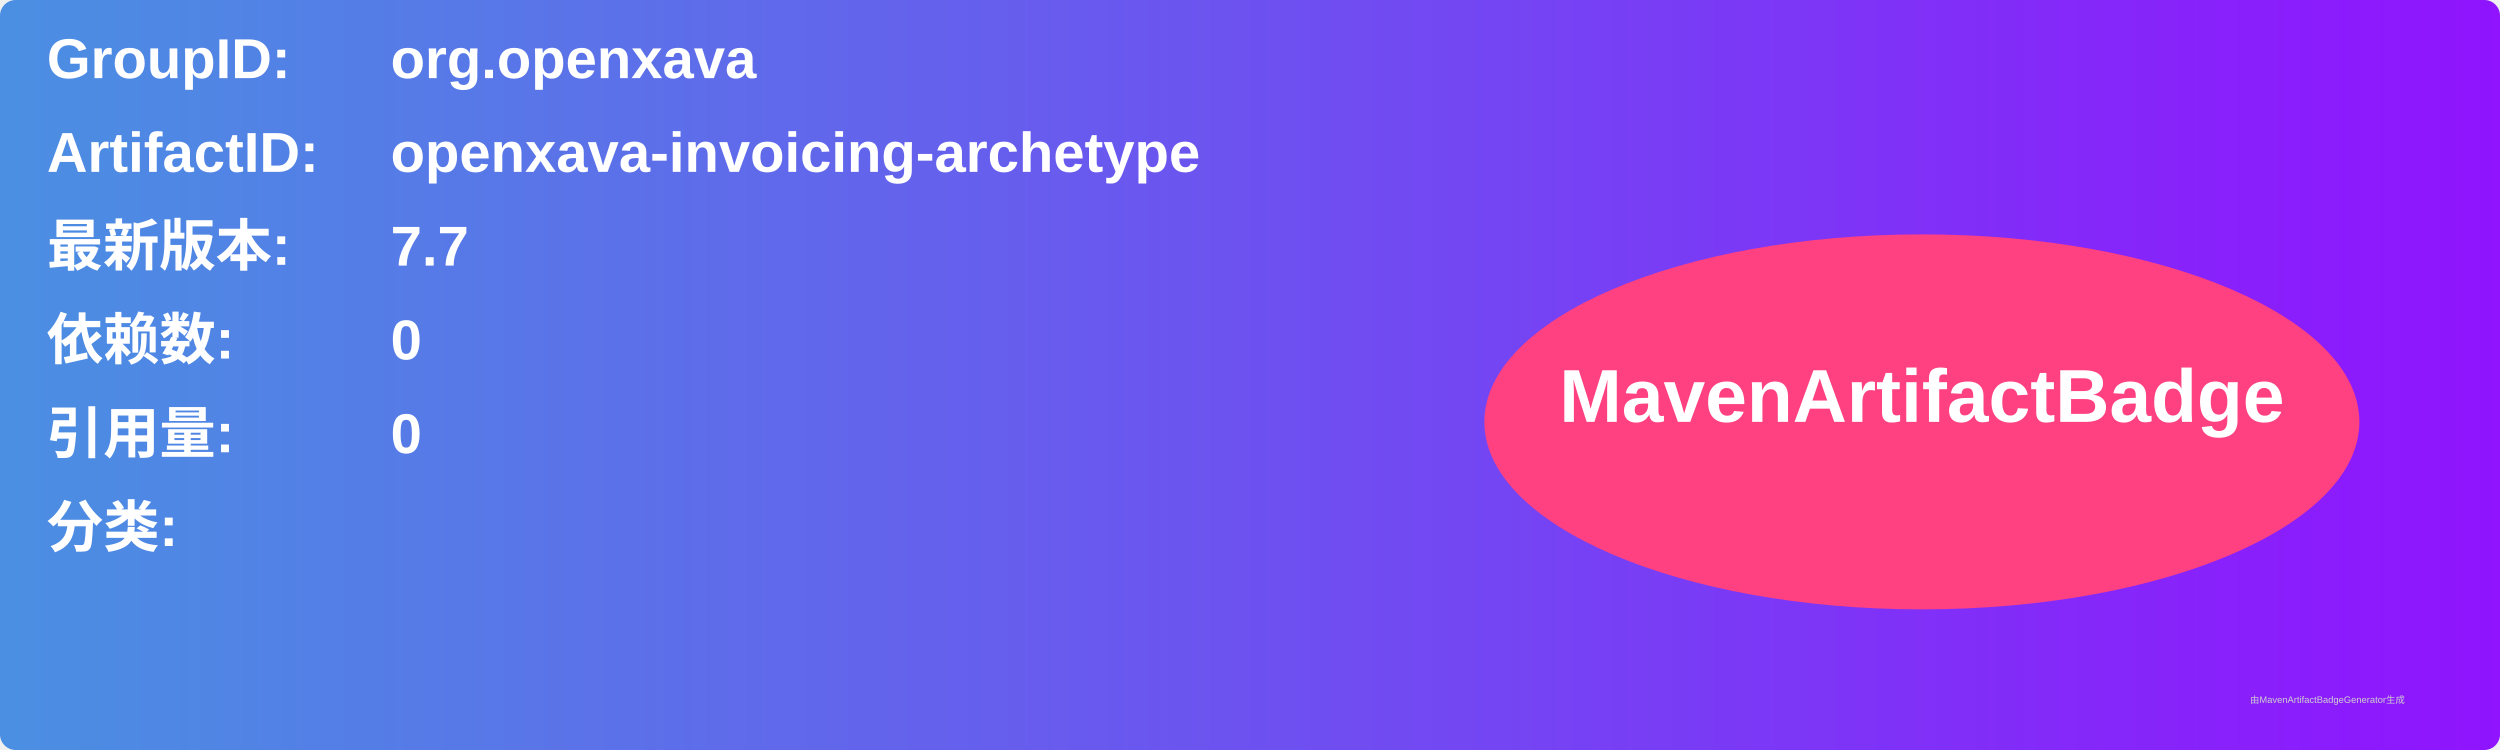
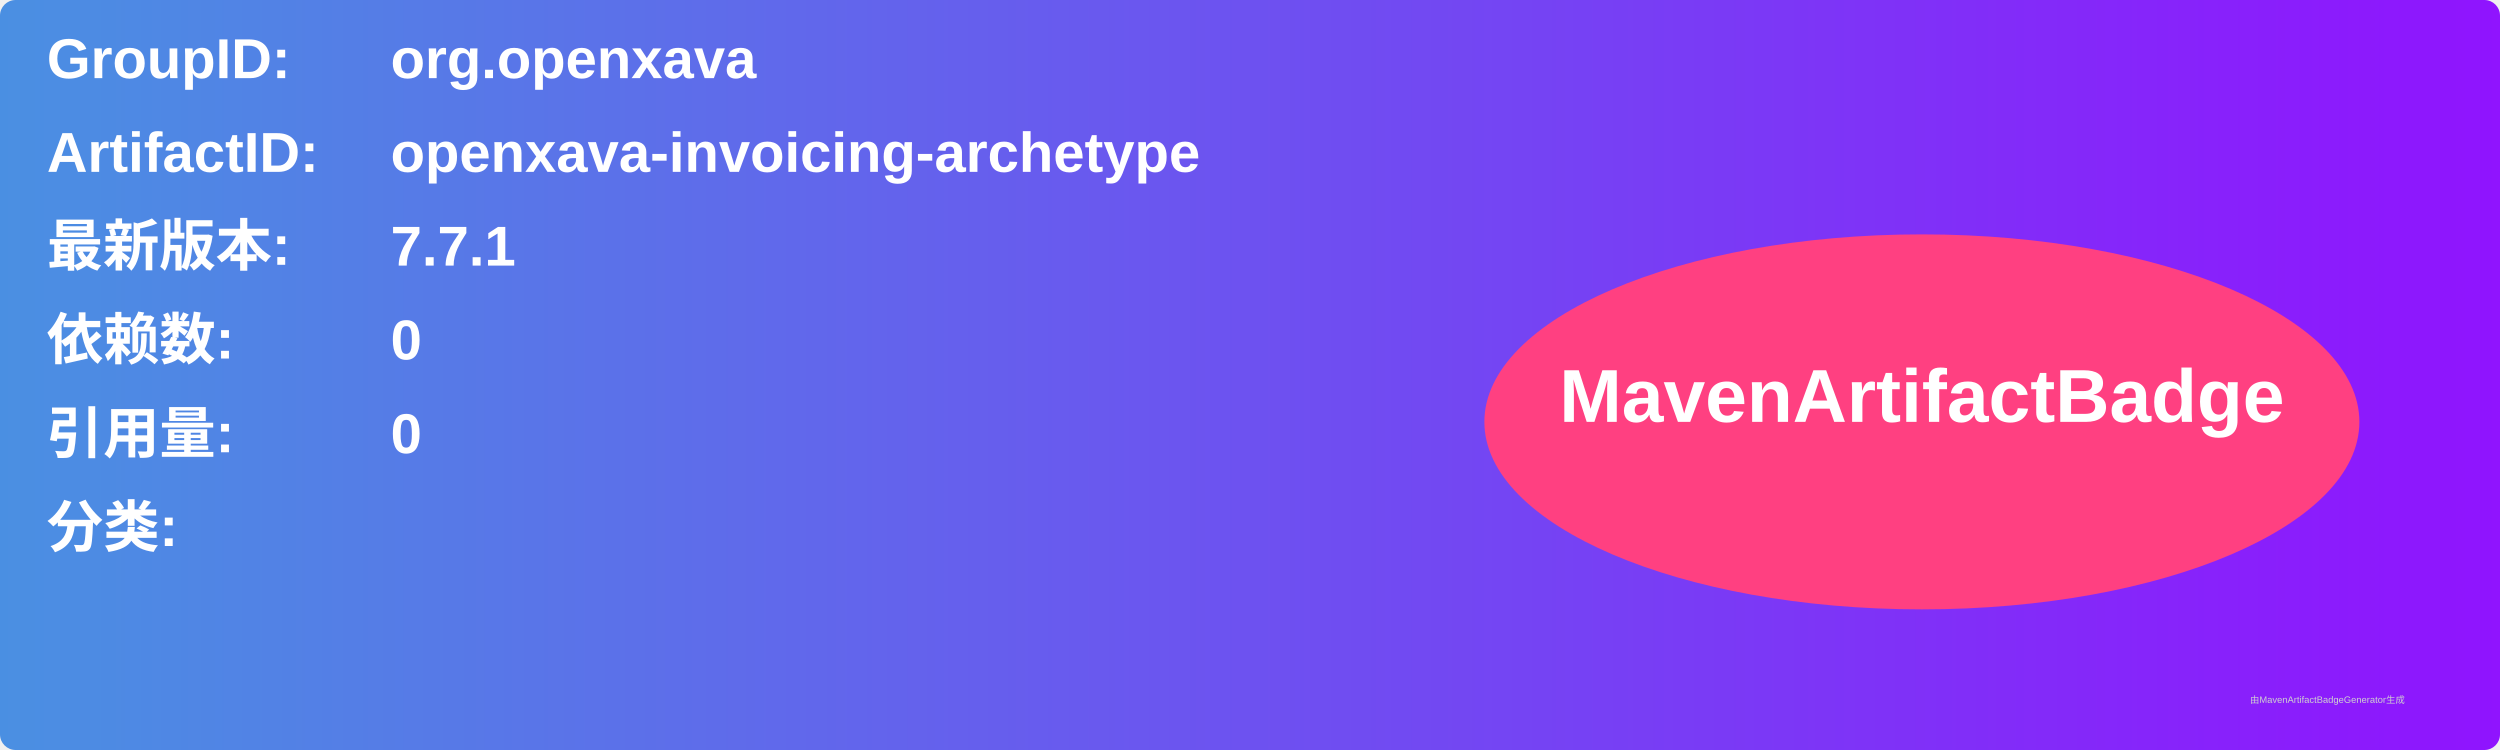
<svg xmlns="http://www.w3.org/2000/svg" width="800" height="240" viewBox="0 0 800 240">
  <linearGradient id="grad" x1="0%" y1="0%" x2="100%" y2="0%">
    <stop offset="0%" stop-color="#4a90e2" />
    <stop offset="100%" stop-color="#9013fe" />
  </linearGradient>
  <rect width="100%" height="100%" rx="5" ry="5" fill="url(#grad)" />
  <g transform="translate(15, 15)">
    <text x="0" y="10" font-family="Arial" font-size="18" fill="white" font-weight="bold" width="260">GroupID:</text>
    <text x="110" y="10" font-family="Arial" font-size="18" fill="white" font-weight="bold" width="460">org.openxava</text>
    <text x="0" y="40" font-family="Arial" font-size="18" fill="white" font-weight="bold" width="260">ArtifactID:</text>
    <text x="110" y="40" font-family="Arial" font-size="18" fill="white" font-weight="bold" width="460">openxava-invoicing-archetype</text>
    <text x="0" y="70" font-family="Arial" font-size="18" fill="white" font-weight="bold">最新版本:</text>
    <text x="110" y="70" font-family="Arial" font-size="18" fill="white" font-weight="bold">
-       <tspan font-weight="bold">7.7</tspan>
+       <tspan font-weight="bold">7.7.1</tspan>
    </text>
    <text x="0" y="100" font-family="Arial" font-size="18" fill="white" font-weight="bold">依赖数: </text>
    <text x="110" y="100" font-family="Arial" font-size="18" fill="white">
      <tspan font-weight="bold">0</tspan>
    </text>
    <text x="0" y="130" font-family="Arial" font-size="18" fill="white" font-weight="bold">引用量: </text>
    <text x="110" y="130" font-family="Arial" font-size="18" fill="white">
      <tspan font-weight="bold">0</tspan>
    </text>
    <text x="0" y="160" font-family="Arial" font-size="18" fill="white" font-weight="bold">分类:</text>
    <text x="10" y="190" font-family="Arial" font-size="10" fill="white">
      <tspan font-weight="bold" />
    </text>
    <ellipse cx="600" cy="120" rx="140" ry="60" fill="#ff4081" />
    <text x="600" y="120" text-anchor="middle" font-family="Arial" font-size="24" fill="white" font-weight="bold">MavenArtifactBadge</text>
  </g>
  <text x="720" y="225" font-family="Arial" font-size="3" fill="#d0d0d0">由MavenArtifactBadgeGenerator生成</text>
</svg>
